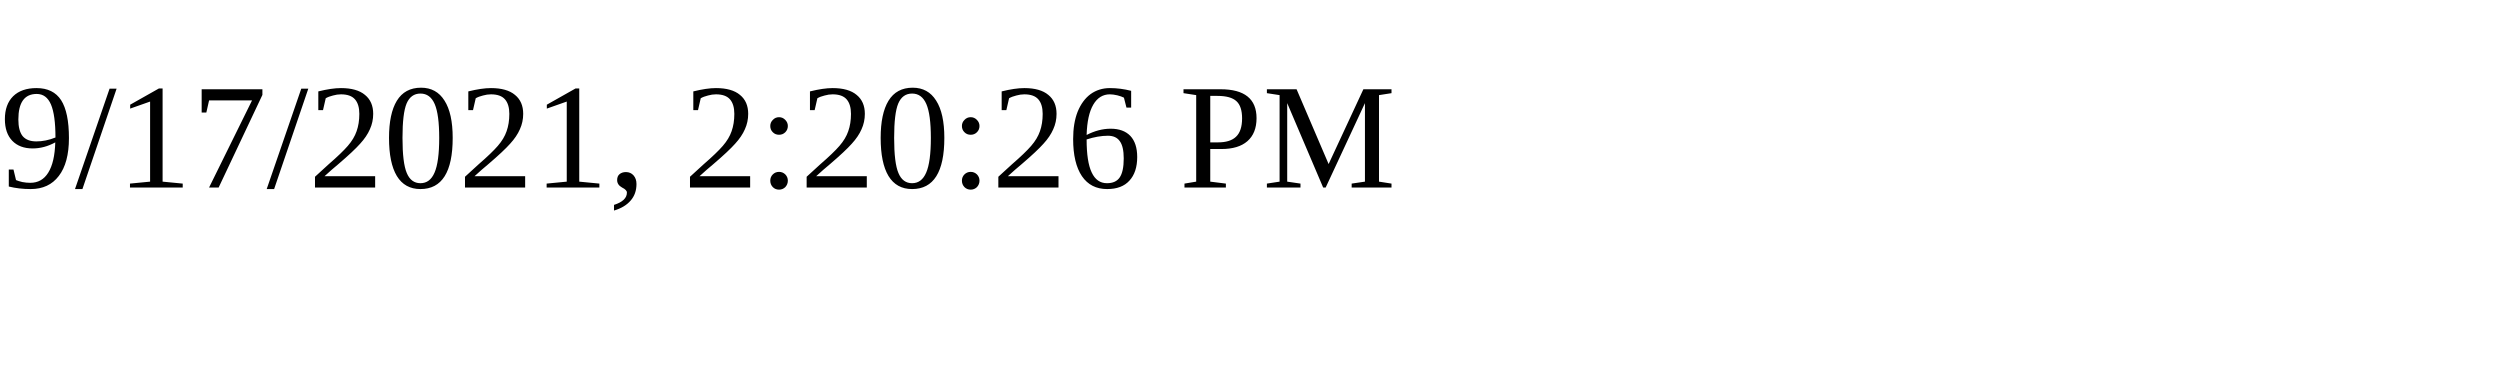
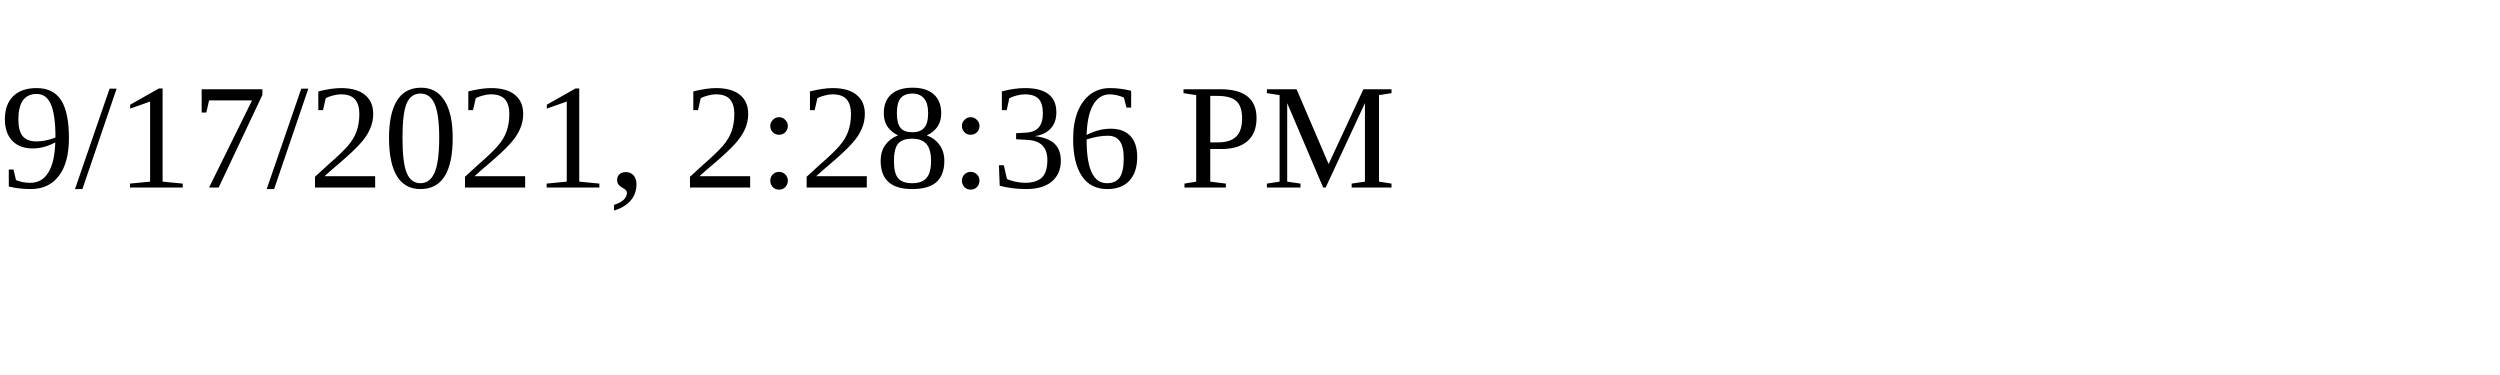
<svg xmlns="http://www.w3.org/2000/svg" height="30" width="200">
-   <text x="0" y="15">9/17/2021, 2:20:26 PM</text>
+   <text x="0" y="15">9/17/2021, 2:28:36 PM</text>
</svg>
